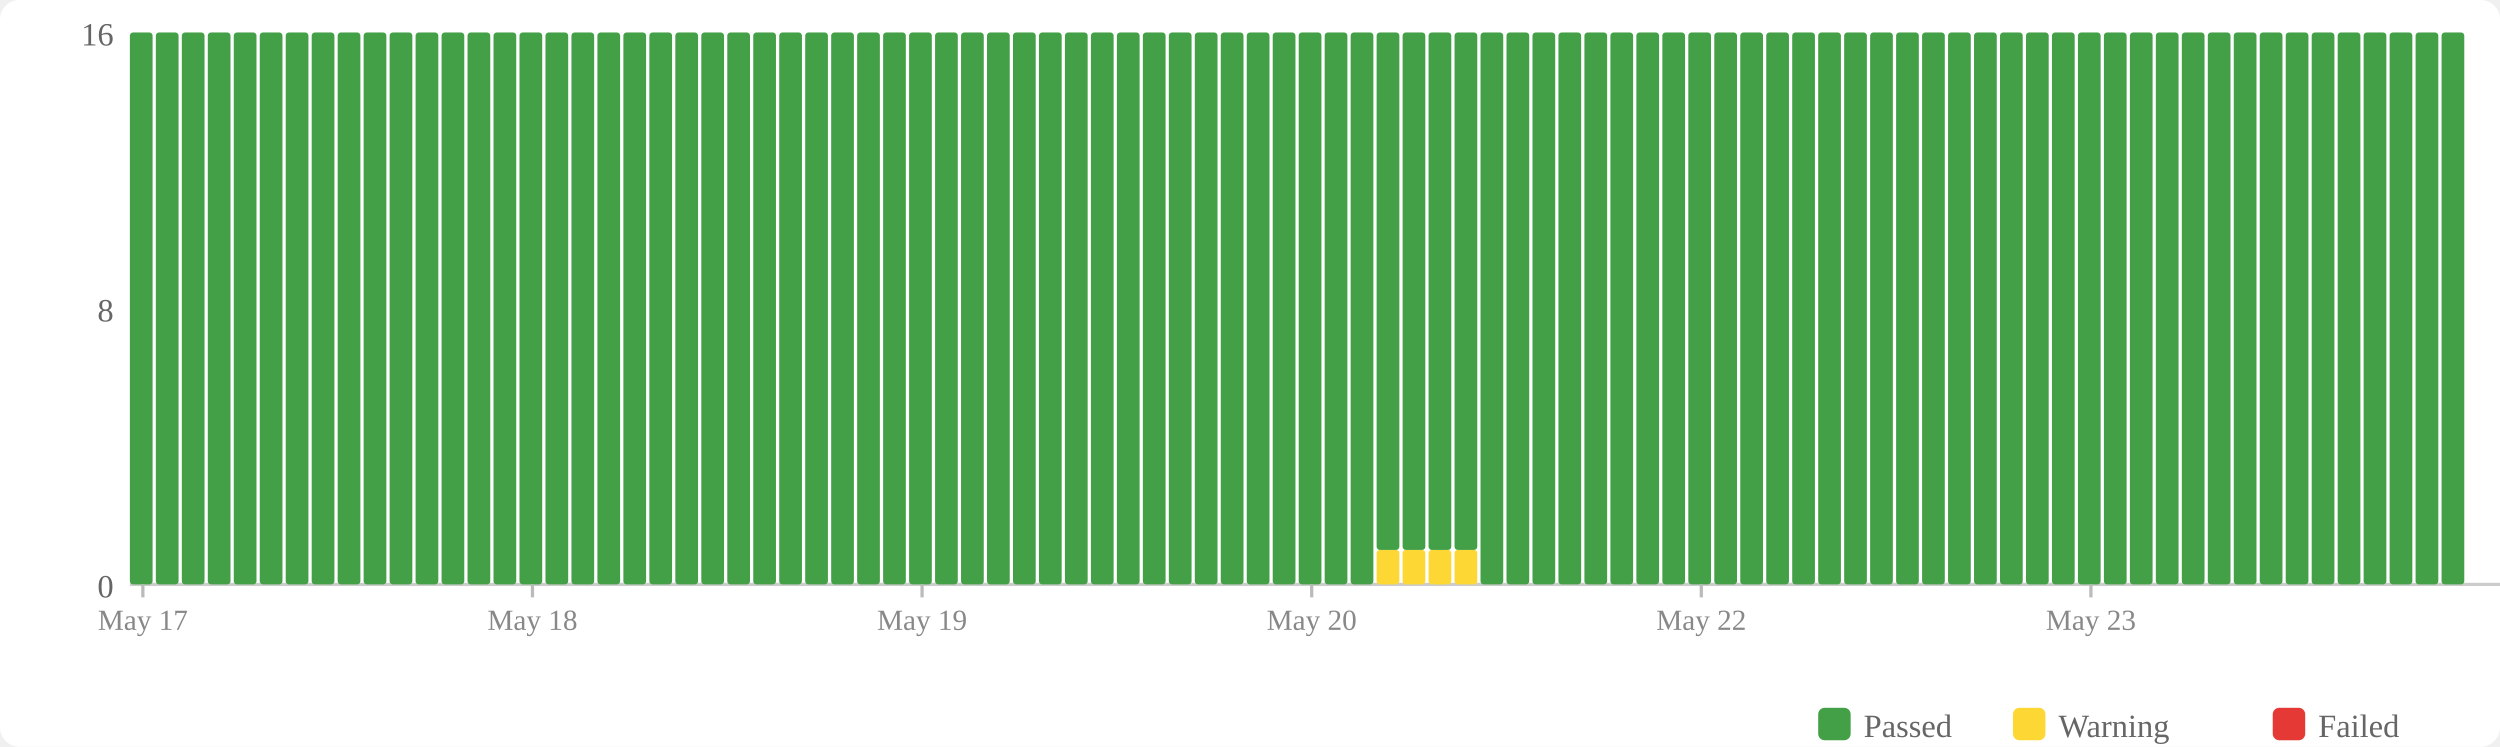
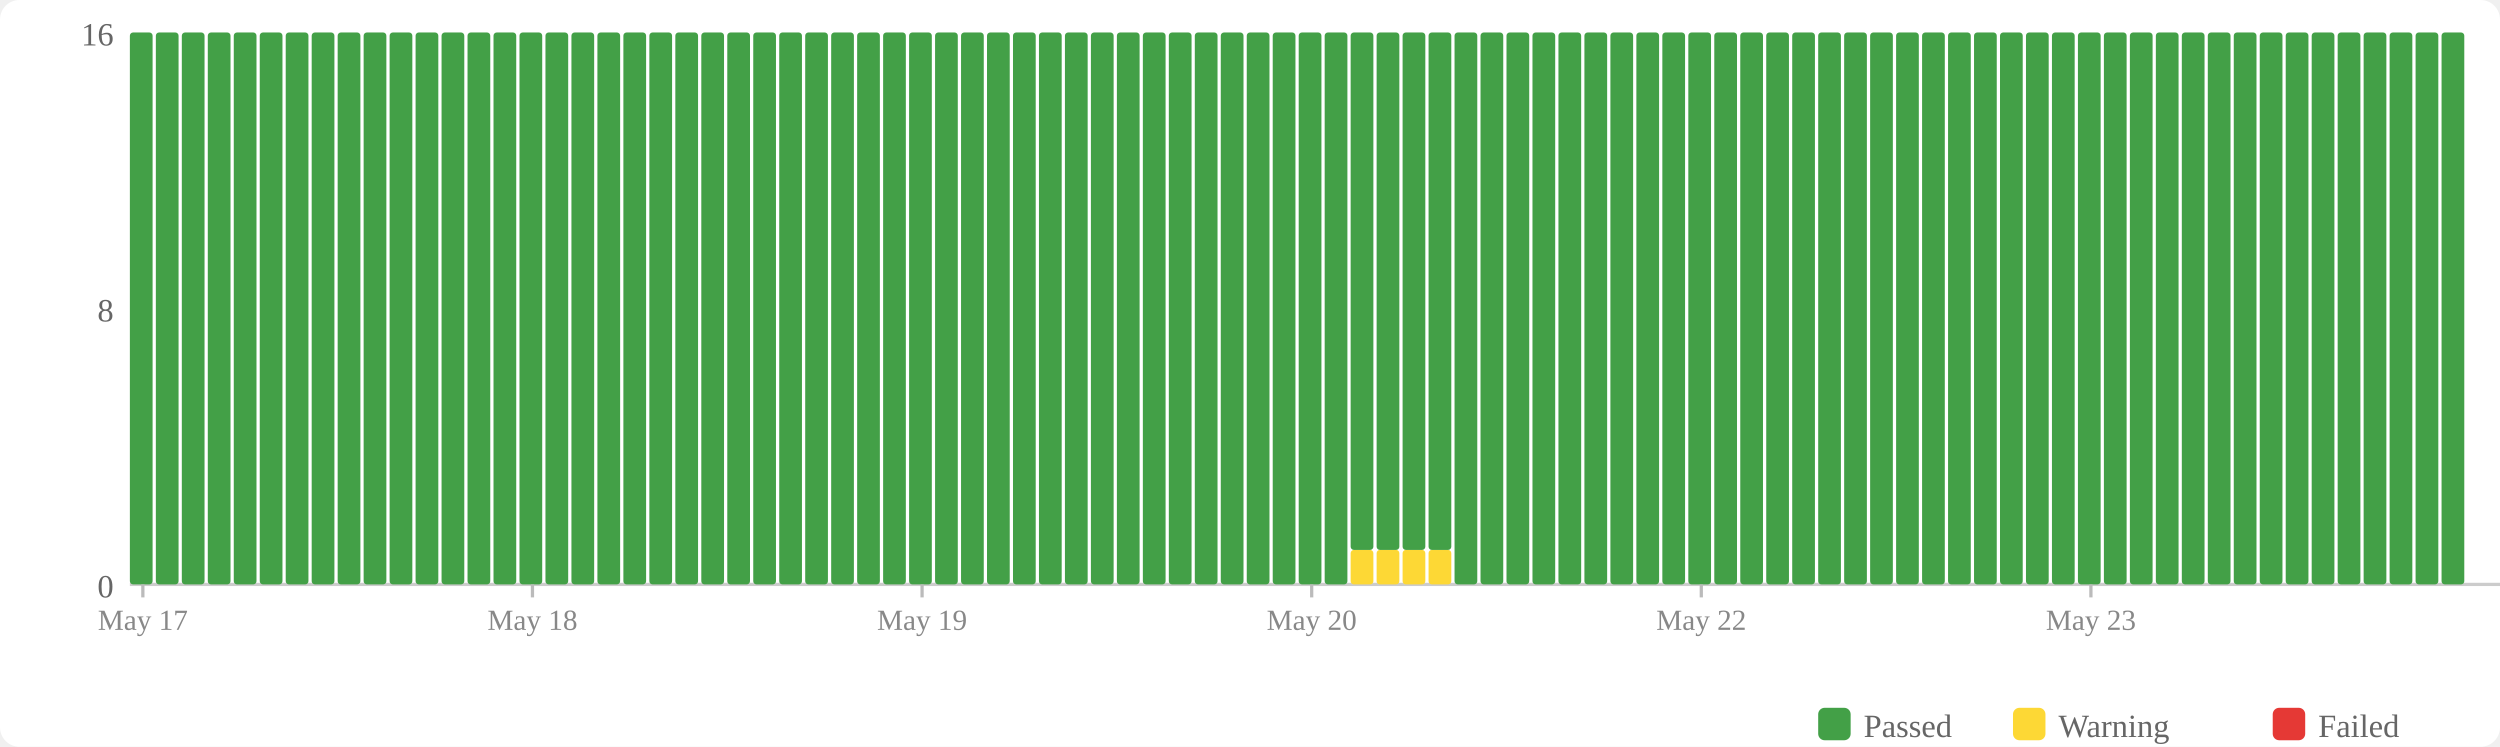
<svg xmlns="http://www.w3.org/2000/svg" width="770" height="230" viewBox="0 0 770 230">
  <rect width="770" height="230" fill="#fff" rx="6" />
  <rect x="560" y="218" width="10" height="10" fill="#43a047" rx="2" />
  <text x="574" y="227" font-size="10" fill="#666">Passed</text>
  <rect x="620" y="218" width="10" height="10" fill="#fdd835" rx="2" />
  <text x="634" y="227" font-size="10" fill="#666">Warning</text>
  <rect x="700" y="218" width="10" height="10" fill="#e53935" rx="2" />
  <text x="714" y="227" font-size="10" fill="#666">Failed</text>
  <text x="35" y="184" text-anchor="end" font-size="10" fill="#666">0</text>
  <text x="35" y="99" text-anchor="end" font-size="10" fill="#666">8</text>
  <text x="35" y="14" text-anchor="end" font-size="10" fill="#666">16</text>
  <line x1="40" y1="180" x2="770" y2="180" stroke="#ccc" stroke-width="1" />
  <rect x="40" y="10" width="7" height="170" fill="#43a047" rx="1" />
  <rect x="48" y="10" width="7" height="170" fill="#43a047" rx="1" />
  <rect x="56" y="10" width="7" height="170" fill="#43a047" rx="1" />
  <rect x="64" y="10" width="7" height="170" fill="#43a047" rx="1" />
  <rect x="72" y="10" width="7" height="170" fill="#43a047" rx="1" />
  <rect x="80" y="10" width="7" height="170" fill="#43a047" rx="1" />
  <rect x="88" y="10" width="7" height="170" fill="#43a047" rx="1" />
  <rect x="96" y="10" width="7" height="170" fill="#43a047" rx="1" />
  <rect x="104" y="10" width="7" height="170" fill="#43a047" rx="1" />
  <rect x="112" y="10" width="7" height="170" fill="#43a047" rx="1" />
  <rect x="120" y="10" width="7" height="170" fill="#43a047" rx="1" />
  <rect x="128" y="10" width="7" height="170" fill="#43a047" rx="1" />
  <rect x="136" y="10" width="7" height="170" fill="#43a047" rx="1" />
  <rect x="144" y="10" width="7" height="170" fill="#43a047" rx="1" />
  <rect x="152" y="10" width="7" height="170" fill="#43a047" rx="1" />
  <rect x="160" y="10" width="7" height="170" fill="#43a047" rx="1" />
  <rect x="168" y="10" width="7" height="170" fill="#43a047" rx="1" />
  <rect x="176" y="10" width="7" height="170" fill="#43a047" rx="1" />
  <rect x="184" y="10" width="7" height="170" fill="#43a047" rx="1" />
  <rect x="192" y="10" width="7" height="170" fill="#43a047" rx="1" />
  <rect x="200" y="10" width="7" height="170" fill="#43a047" rx="1" />
  <rect x="208" y="10" width="7" height="170" fill="#43a047" rx="1" />
  <rect x="216" y="10" width="7" height="170" fill="#43a047" rx="1" />
  <rect x="224" y="10" width="7" height="170" fill="#43a047" rx="1" />
  <rect x="232" y="10" width="7" height="170" fill="#43a047" rx="1" />
  <rect x="240" y="10" width="7" height="170" fill="#43a047" rx="1" />
  <rect x="248" y="10" width="7" height="170" fill="#43a047" rx="1" />
  <rect x="256" y="10" width="7" height="170" fill="#43a047" rx="1" />
  <rect x="264" y="10" width="7" height="170" fill="#43a047" rx="1" />
  <rect x="272" y="10" width="7" height="170" fill="#43a047" rx="1" />
  <rect x="280" y="10" width="7" height="170" fill="#43a047" rx="1" />
  <rect x="288" y="10" width="7" height="170" fill="#43a047" rx="1" />
  <rect x="296" y="10" width="7" height="170" fill="#43a047" rx="1" />
  <rect x="304" y="10" width="7" height="170" fill="#43a047" rx="1" />
  <rect x="312" y="10" width="7" height="170" fill="#43a047" rx="1" />
  <rect x="320" y="10" width="7" height="170" fill="#43a047" rx="1" />
  <rect x="328" y="10" width="7" height="170" fill="#43a047" rx="1" />
  <rect x="336" y="10" width="7" height="170" fill="#43a047" rx="1" />
  <rect x="344" y="10" width="7" height="170" fill="#43a047" rx="1" />
  <rect x="352" y="10" width="7" height="170" fill="#43a047" rx="1" />
  <rect x="360" y="10" width="7" height="170" fill="#43a047" rx="1" />
  <rect x="368" y="10" width="7" height="170" fill="#43a047" rx="1" />
  <rect x="376" y="10" width="7" height="170" fill="#43a047" rx="1" />
  <rect x="384" y="10" width="7" height="170" fill="#43a047" rx="1" />
  <rect x="392" y="10" width="7" height="170" fill="#43a047" rx="1" />
  <rect x="400" y="10" width="7" height="170" fill="#43a047" rx="1" />
  <rect x="408" y="10" width="7" height="170" fill="#43a047" rx="1" />
-   <rect x="416" y="10" width="7" height="170" fill="#43a047" rx="1" />
+   <rect x="416" y="169.375" width="7" height="10.625" fill="#fdd835" rx="1" />
+   <rect x="416" y="10" width="7" height="159.375" fill="#43a047" rx="1" />
  <rect x="424" y="169.375" width="7" height="10.625" fill="#fdd835" rx="1" />
  <rect x="424" y="10" width="7" height="159.375" fill="#43a047" rx="1" />
  <rect x="432" y="169.375" width="7" height="10.625" fill="#fdd835" rx="1" />
  <rect x="432" y="10" width="7" height="159.375" fill="#43a047" rx="1" />
  <rect x="440" y="169.375" width="7" height="10.625" fill="#fdd835" rx="1" />
  <rect x="440" y="10" width="7" height="159.375" fill="#43a047" rx="1" />
-   <rect x="448" y="169.375" width="7" height="10.625" fill="#fdd835" rx="1" />
-   <rect x="448" y="10" width="7" height="159.375" fill="#43a047" rx="1" />
+   <rect x="448" y="10" width="7" height="170" fill="#43a047" rx="1" />
  <rect x="456" y="10" width="7" height="170" fill="#43a047" rx="1" />
  <rect x="464" y="10" width="7" height="170" fill="#43a047" rx="1" />
  <rect x="472" y="10" width="7" height="170" fill="#43a047" rx="1" />
  <rect x="480" y="10" width="7" height="170" fill="#43a047" rx="1" />
  <rect x="488" y="10" width="7" height="170" fill="#43a047" rx="1" />
  <rect x="496" y="10" width="7" height="170" fill="#43a047" rx="1" />
  <rect x="504" y="10" width="7" height="170" fill="#43a047" rx="1" />
  <rect x="512" y="10" width="7" height="170" fill="#43a047" rx="1" />
  <rect x="520" y="10" width="7" height="170" fill="#43a047" rx="1" />
  <rect x="528" y="10" width="7" height="170" fill="#43a047" rx="1" />
  <rect x="536" y="10" width="7" height="170" fill="#43a047" rx="1" />
  <rect x="544" y="10" width="7" height="170" fill="#43a047" rx="1" />
  <rect x="552" y="10" width="7" height="170" fill="#43a047" rx="1" />
  <rect x="560" y="10" width="7" height="170" fill="#43a047" rx="1" />
  <rect x="568" y="10" width="7" height="170" fill="#43a047" rx="1" />
  <rect x="576" y="10" width="7" height="170" fill="#43a047" rx="1" />
  <rect x="584" y="10" width="7" height="170" fill="#43a047" rx="1" />
  <rect x="592" y="10" width="7" height="170" fill="#43a047" rx="1" />
  <rect x="600" y="10" width="7" height="170" fill="#43a047" rx="1" />
  <rect x="608" y="10" width="7" height="170" fill="#43a047" rx="1" />
  <rect x="616" y="10" width="7" height="170" fill="#43a047" rx="1" />
  <rect x="624" y="10" width="7" height="170" fill="#43a047" rx="1" />
  <rect x="632" y="10" width="7" height="170" fill="#43a047" rx="1" />
  <rect x="640" y="10" width="7" height="170" fill="#43a047" rx="1" />
  <rect x="648" y="10" width="7" height="170" fill="#43a047" rx="1" />
  <rect x="656" y="10" width="7" height="170" fill="#43a047" rx="1" />
  <rect x="664" y="10" width="7" height="170" fill="#43a047" rx="1" />
  <rect x="672" y="10" width="7" height="170" fill="#43a047" rx="1" />
  <rect x="680" y="10" width="7" height="170" fill="#43a047" rx="1" />
  <rect x="688" y="10" width="7" height="170" fill="#43a047" rx="1" />
  <rect x="696" y="10" width="7" height="170" fill="#43a047" rx="1" />
  <rect x="704" y="10" width="7" height="170" fill="#43a047" rx="1" />
  <rect x="712" y="10" width="7" height="170" fill="#43a047" rx="1" />
  <rect x="720" y="10" width="7" height="170" fill="#43a047" rx="1" />
  <rect x="728" y="10" width="7" height="170" fill="#43a047" rx="1" />
  <rect x="736" y="10" width="7" height="170" fill="#43a047" rx="1" />
  <rect x="744" y="10" width="7" height="170" fill="#43a047" rx="1" />
  <rect x="752" y="10" width="7" height="170" fill="#43a047" rx="1" />
  <line x1="44.0" y1="180" x2="44.0" y2="184" stroke="#bbb" stroke-width="1" />
  <text x="44.0" y="194" text-anchor="middle" font-size="9" fill="#888">May 17</text>
  <line x1="164.0" y1="180" x2="164.0" y2="184" stroke="#bbb" stroke-width="1" />
  <text x="164.0" y="194" text-anchor="middle" font-size="9" fill="#888">May 18</text>
  <line x1="284.0" y1="180" x2="284.0" y2="184" stroke="#bbb" stroke-width="1" />
  <text x="284.0" y="194" text-anchor="middle" font-size="9" fill="#888">May 19</text>
  <line x1="404.0" y1="180" x2="404.0" y2="184" stroke="#bbb" stroke-width="1" />
  <text x="404.0" y="194" text-anchor="middle" font-size="9" fill="#888">May 20</text>
  <line x1="524.0" y1="180" x2="524.0" y2="184" stroke="#bbb" stroke-width="1" />
  <text x="524.0" y="194" text-anchor="middle" font-size="9" fill="#888">May 22</text>
  <line x1="644.0" y1="180" x2="644.0" y2="184" stroke="#bbb" stroke-width="1" />
  <text x="644.0" y="194" text-anchor="middle" font-size="9" fill="#888">May 23</text>
</svg>
